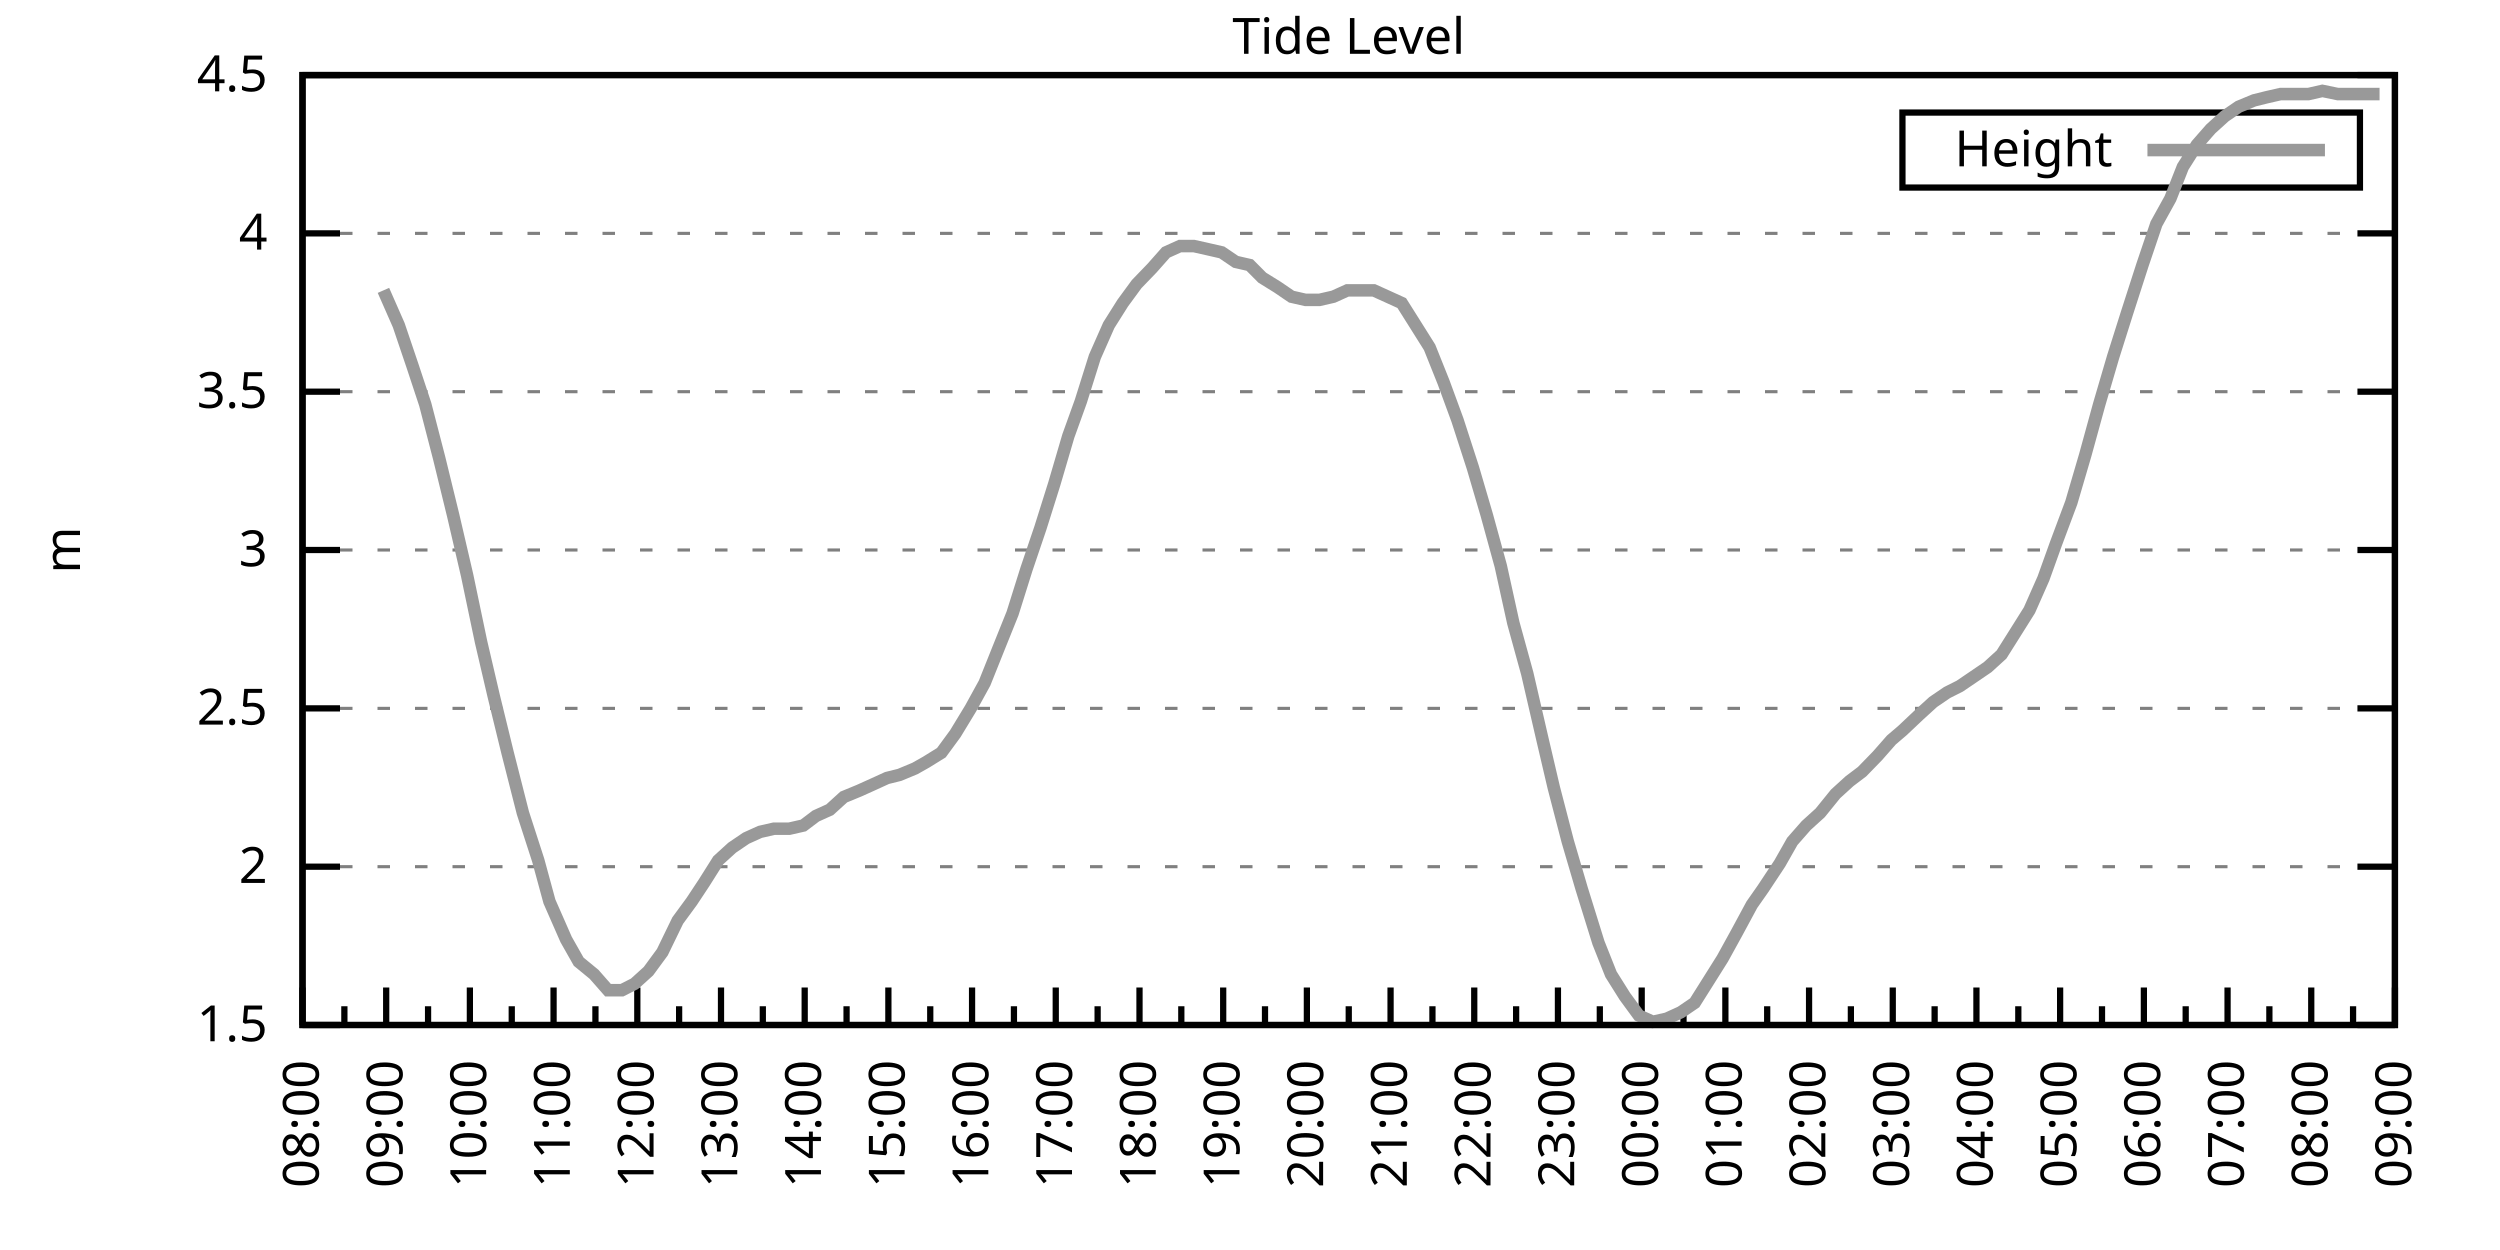
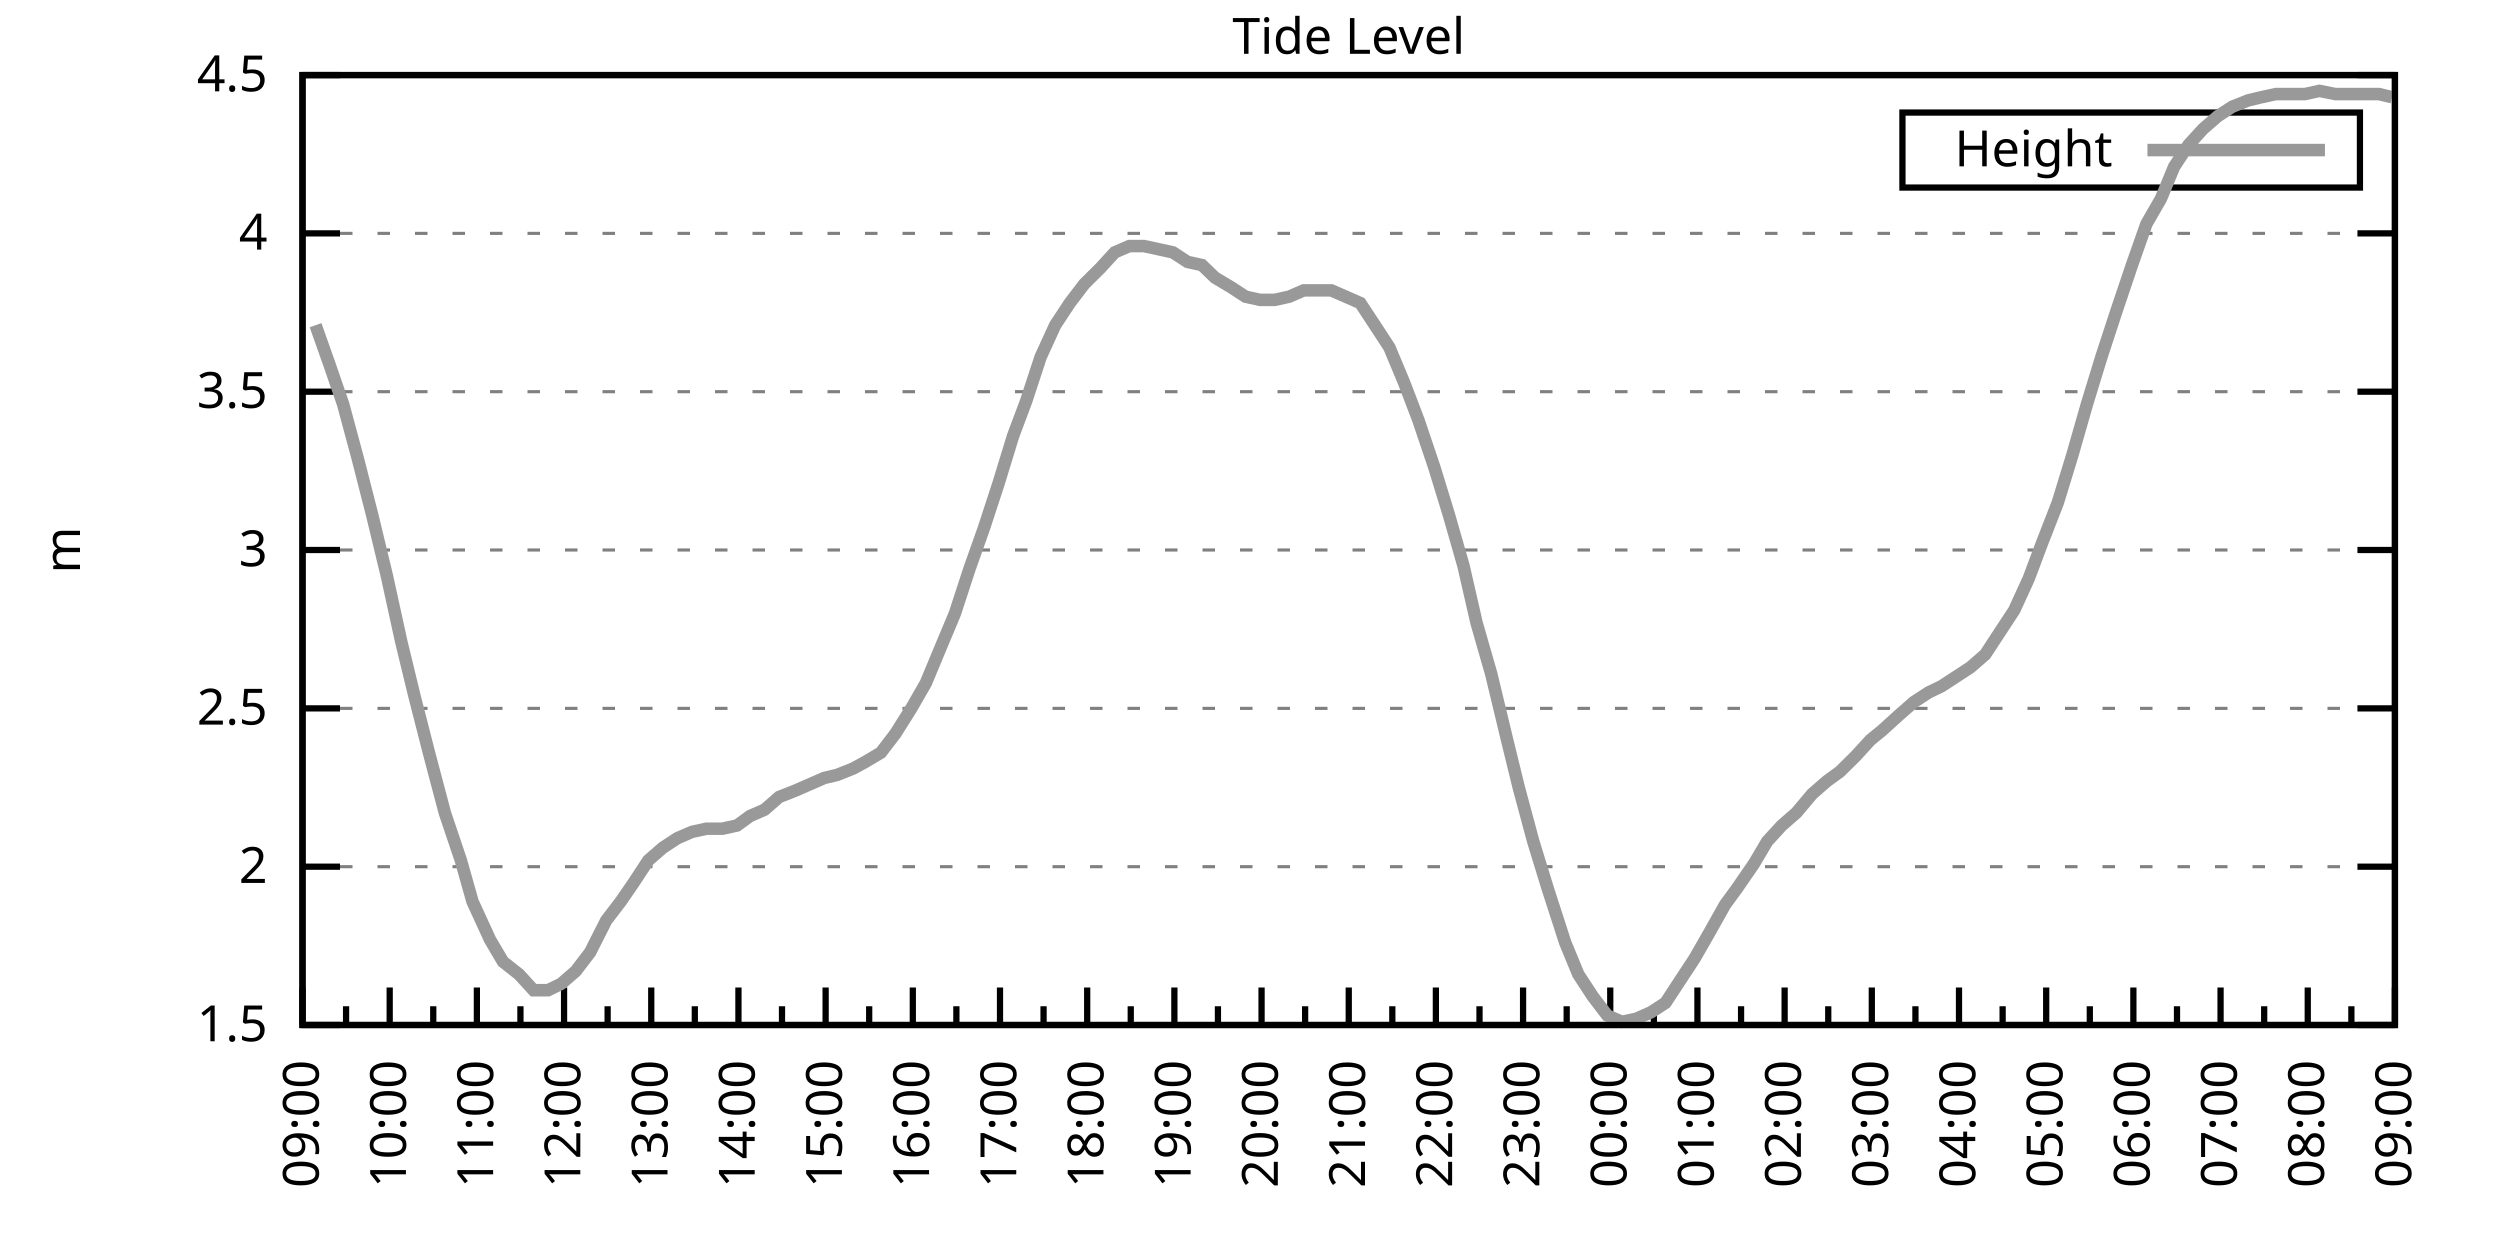
<svg xmlns="http://www.w3.org/2000/svg" xmlns:xlink="http://www.w3.org/1999/xlink" width="400" height="200" viewBox="0 0 400 200">
  <g id="gnuplot_canvas">
    <rect x="0" y="0" width="400" height="200" fill="none" />
    <defs>
      <circle id="gpDot" r="0.5" stroke-width="0.5" stroke="currentColor" />
      <path id="gpPt0" stroke-width="0.333" stroke="currentColor" d="M-1,0 h2 M0,-1 v2" />
      <path id="gpPt1" stroke-width="0.333" stroke="currentColor" d="M-1,-1 L1,1 M1,-1 L-1,1" />
      <path id="gpPt2" stroke-width="0.333" stroke="currentColor" d="M-1,0 L1,0 M0,-1 L0,1 M-1,-1 L1,1 M-1,1 L1,-1" />
      <rect id="gpPt3" stroke-width="0.333" stroke="currentColor" x="-1" y="-1" width="2" height="2" />
      <rect id="gpPt4" stroke-width="0.333" stroke="currentColor" fill="currentColor" x="-1" y="-1" width="2" height="2" />
      <circle id="gpPt5" stroke-width="0.333" stroke="currentColor" cx="0" cy="0" r="1" />
      <use xlink:href="#gpPt5" id="gpPt6" fill="currentColor" stroke="none" />
      <path id="gpPt7" stroke-width="0.333" stroke="currentColor" d="M0,-1.33 L-1.33,0.67 L1.33,0.67 z" />
      <use xlink:href="#gpPt7" id="gpPt8" fill="currentColor" stroke="none" />
      <use xlink:href="#gpPt7" id="gpPt9" stroke="currentColor" transform="rotate(180)" />
      <use xlink:href="#gpPt9" id="gpPt10" fill="currentColor" stroke="none" />
      <use xlink:href="#gpPt3" id="gpPt11" stroke="currentColor" transform="rotate(45)" />
      <use xlink:href="#gpPt11" id="gpPt12" fill="currentColor" stroke="none" />
      <path id="gpPt13" stroke-width="0.333" stroke="currentColor" d="M0,1.330 L1.265,0.411 L0.782,-1.067 L-0.782,-1.076 L-1.265,0.411 z" />
      <use xlink:href="#gpPt13" id="gpPt14" fill="currentColor" stroke="none" />
      <filter id="textbox" filterUnits="objectBoundingBox" x="0" y="0" height="1" width="1">
        <feFlood flood-color="white" flood-opacity="1" result="bgnd" />
        <feComposite in="SourceGraphic" in2="bgnd" operator="atop" />
      </filter>
      <filter id="greybox" filterUnits="objectBoundingBox" x="0" y="0" height="1" width="1">
        <feFlood flood-color="lightgrey" flood-opacity="1" result="grey" />
        <feComposite in="SourceGraphic" in2="grey" operator="atop" />
      </filter>
    </defs>
    <g fill="none" color="white" stroke="currentColor" stroke-width="1.00" stroke-linecap="butt" stroke-linejoin="miter">
</g>
    <g fill="none" color="black" stroke="currentColor" stroke-width="1.00" stroke-linecap="butt" stroke-linejoin="miter">
      <g stroke="none" shape-rendering="crispEdges">
        <polygon fill="rgb(255, 255, 255)" points="48.40,164.00 383.18,164.00 383.18,12.02 48.40,12.02 " />
      </g>
    </g>
    <g fill="none" color="black" stroke="currentColor" stroke-width="1.00" stroke-linecap="butt" stroke-linejoin="miter">
</g>
    <g fill="none" color="black" stroke="black" stroke-width="0.50" stroke-linecap="butt" stroke-linejoin="miter">
</g>
    <g fill="none" color="gray" stroke="currentColor" stroke-width="0.50" stroke-linecap="butt" stroke-linejoin="miter">
      <path stroke="gray" stroke-dasharray="2,4" class="gridline" d="M48.40,164.00 L383.19,164.00  " />
    </g>
    <g fill="none" color="gray" stroke="gray" stroke-width="1.00" stroke-linecap="butt" stroke-linejoin="miter">
</g>
    <g fill="none" color="black" stroke="currentColor" stroke-width="1.00" stroke-linecap="butt" stroke-linejoin="miter">
      <path stroke="black" d="M48.40,164.00 L54.40,164.00 M383.19,164.00 L377.19,164.00  " />
      <g transform="translate(42.80,166.60)" stroke="none" fill="black" font-family="Sans" font-size="8.00" text-anchor="end">
        <text>
          <tspan font-family="Sans"> 1.5</tspan>
        </text>
      </g>
    </g>
    <g fill="none" color="black" stroke="currentColor" stroke-width="1.00" stroke-linecap="butt" stroke-linejoin="miter">
</g>
    <g fill="none" color="black" stroke="black" stroke-width="0.50" stroke-linecap="butt" stroke-linejoin="miter">
</g>
    <g fill="none" color="gray" stroke="currentColor" stroke-width="0.50" stroke-linecap="butt" stroke-linejoin="miter">
      <path stroke="gray" stroke-dasharray="2,4" class="gridline" d="M48.40,138.67 L383.19,138.67  " />
    </g>
    <g fill="none" color="gray" stroke="gray" stroke-width="1.00" stroke-linecap="butt" stroke-linejoin="miter">
</g>
    <g fill="none" color="black" stroke="currentColor" stroke-width="1.00" stroke-linecap="butt" stroke-linejoin="miter">
      <path stroke="black" d="M48.40,138.67 L54.40,138.67 M383.19,138.67 L377.19,138.67  " />
      <g transform="translate(42.80,141.27)" stroke="none" fill="black" font-family="Sans" font-size="8.00" text-anchor="end">
        <text>
          <tspan font-family="Sans"> 2</tspan>
        </text>
      </g>
    </g>
    <g fill="none" color="black" stroke="currentColor" stroke-width="1.00" stroke-linecap="butt" stroke-linejoin="miter">
</g>
    <g fill="none" color="black" stroke="black" stroke-width="0.50" stroke-linecap="butt" stroke-linejoin="miter">
</g>
    <g fill="none" color="gray" stroke="currentColor" stroke-width="0.50" stroke-linecap="butt" stroke-linejoin="miter">
      <path stroke="gray" stroke-dasharray="2,4" class="gridline" d="M48.40,113.34 L383.19,113.34  " />
    </g>
    <g fill="none" color="gray" stroke="gray" stroke-width="1.00" stroke-linecap="butt" stroke-linejoin="miter">
</g>
    <g fill="none" color="black" stroke="currentColor" stroke-width="1.00" stroke-linecap="butt" stroke-linejoin="miter">
      <path stroke="black" d="M48.40,113.34 L54.40,113.34 M383.19,113.34 L377.19,113.34  " />
      <g transform="translate(42.80,115.94)" stroke="none" fill="black" font-family="Sans" font-size="8.00" text-anchor="end">
        <text>
          <tspan font-family="Sans"> 2.5</tspan>
        </text>
      </g>
    </g>
    <g fill="none" color="black" stroke="currentColor" stroke-width="1.00" stroke-linecap="butt" stroke-linejoin="miter">
</g>
    <g fill="none" color="black" stroke="black" stroke-width="0.50" stroke-linecap="butt" stroke-linejoin="miter">
</g>
    <g fill="none" color="gray" stroke="currentColor" stroke-width="0.50" stroke-linecap="butt" stroke-linejoin="miter">
      <path stroke="gray" stroke-dasharray="2,4" class="gridline" d="M48.40,88.00 L383.19,88.00  " />
    </g>
    <g fill="none" color="gray" stroke="gray" stroke-width="1.00" stroke-linecap="butt" stroke-linejoin="miter">
</g>
    <g fill="none" color="black" stroke="currentColor" stroke-width="1.00" stroke-linecap="butt" stroke-linejoin="miter">
      <path stroke="black" d="M48.40,88.00 L54.40,88.00 M383.19,88.00 L377.19,88.00  " />
      <g transform="translate(42.80,90.60)" stroke="none" fill="black" font-family="Sans" font-size="8.00" text-anchor="end">
        <text>
          <tspan font-family="Sans"> 3</tspan>
        </text>
      </g>
    </g>
    <g fill="none" color="black" stroke="currentColor" stroke-width="1.00" stroke-linecap="butt" stroke-linejoin="miter">
</g>
    <g fill="none" color="black" stroke="black" stroke-width="0.50" stroke-linecap="butt" stroke-linejoin="miter">
</g>
    <g fill="none" color="gray" stroke="currentColor" stroke-width="0.50" stroke-linecap="butt" stroke-linejoin="miter">
      <path stroke="gray" stroke-dasharray="2,4" class="gridline" d="M48.40,62.67 L383.19,62.67  " />
    </g>
    <g fill="none" color="gray" stroke="gray" stroke-width="1.00" stroke-linecap="butt" stroke-linejoin="miter">
</g>
    <g fill="none" color="black" stroke="currentColor" stroke-width="1.00" stroke-linecap="butt" stroke-linejoin="miter">
      <path stroke="black" d="M48.40,62.67 L54.40,62.67 M383.19,62.67 L377.19,62.67  " />
      <g transform="translate(42.80,65.27)" stroke="none" fill="black" font-family="Sans" font-size="8.00" text-anchor="end">
        <text>
          <tspan font-family="Sans"> 3.5</tspan>
        </text>
      </g>
    </g>
    <g fill="none" color="black" stroke="currentColor" stroke-width="1.00" stroke-linecap="butt" stroke-linejoin="miter">
</g>
    <g fill="none" color="black" stroke="black" stroke-width="0.50" stroke-linecap="butt" stroke-linejoin="miter">
</g>
    <g fill="none" color="gray" stroke="currentColor" stroke-width="0.50" stroke-linecap="butt" stroke-linejoin="miter">
      <path stroke="gray" stroke-dasharray="2,4" class="gridline" d="M48.40,37.34 L383.19,37.34  " />
    </g>
    <g fill="none" color="gray" stroke="gray" stroke-width="1.00" stroke-linecap="butt" stroke-linejoin="miter">
</g>
    <g fill="none" color="black" stroke="currentColor" stroke-width="1.00" stroke-linecap="butt" stroke-linejoin="miter">
      <path stroke="black" d="M48.40,37.34 L54.40,37.34 M383.19,37.34 L377.19,37.34  " />
      <g transform="translate(42.80,39.94)" stroke="none" fill="black" font-family="Sans" font-size="8.00" text-anchor="end">
        <text>
          <tspan font-family="Sans"> 4</tspan>
        </text>
      </g>
    </g>
    <g fill="none" color="black" stroke="currentColor" stroke-width="1.00" stroke-linecap="butt" stroke-linejoin="miter">
</g>
    <g fill="none" color="black" stroke="black" stroke-width="0.50" stroke-linecap="butt" stroke-linejoin="miter">
</g>
    <g fill="none" color="gray" stroke="currentColor" stroke-width="0.50" stroke-linecap="butt" stroke-linejoin="miter">
      <path stroke="gray" stroke-dasharray="2,4" class="gridline" d="M48.40,12.01 L383.19,12.01  " />
    </g>
    <g fill="none" color="gray" stroke="gray" stroke-width="1.00" stroke-linecap="butt" stroke-linejoin="miter">
</g>
    <g fill="none" color="black" stroke="currentColor" stroke-width="1.00" stroke-linecap="butt" stroke-linejoin="miter">
      <path stroke="black" d="M48.40,12.01 L54.40,12.01 M383.19,12.01 L377.19,12.01  " />
      <g transform="translate(42.80,14.61)" stroke="none" fill="black" font-family="Sans" font-size="8.00" text-anchor="end">
        <text>
          <tspan font-family="Sans"> 4.5</tspan>
        </text>
      </g>
    </g>
    <g fill="none" color="black" stroke="currentColor" stroke-width="1.00" stroke-linecap="butt" stroke-linejoin="miter">
      <path stroke="black" d="M48.40,164.00 L48.40,158.00  " />
      <g transform="translate(51.00,169.60) rotate(270)" stroke="none" fill="black" font-family="Sans" font-size="8.00" text-anchor="end">
        <text>
+           <tspan font-family="Sans">09:00</tspan>
+         </text>
+       </g>
+     </g>
+     <g fill="none" color="black" stroke="currentColor" stroke-width="1.00" stroke-linecap="butt" stroke-linejoin="miter">
+       <path stroke="black" d="M55.37,164.00 L55.37,161.00 M62.35,164.00 L62.35,158.00  " />
+       <g transform="translate(64.95,169.60) rotate(270)" stroke="none" fill="black" font-family="Sans" font-size="8.00" text-anchor="end">
+         <text>
+           <tspan font-family="Sans">10:00</tspan>
+         </text>
+       </g>
+     </g>
+     <g fill="none" color="black" stroke="currentColor" stroke-width="1.00" stroke-linecap="butt" stroke-linejoin="miter">
+       <path stroke="black" d="M69.32,164.00 L69.32,161.00 M76.30,164.00 L76.30,158.00  " />
+       <g transform="translate(78.90,169.60) rotate(270)" stroke="none" fill="black" font-family="Sans" font-size="8.00" text-anchor="end">
+         <text>
+           <tspan font-family="Sans">11:00</tspan>
+         </text>
+       </g>
+     </g>
+     <g fill="none" color="black" stroke="currentColor" stroke-width="1.00" stroke-linecap="butt" stroke-linejoin="miter">
+       <path stroke="black" d="M83.27,164.00 L83.27,161.00 M90.25,164.00 L90.25,158.00  " />
+       <g transform="translate(92.85,169.60) rotate(270)" stroke="none" fill="black" font-family="Sans" font-size="8.00" text-anchor="end">
+         <text>
+           <tspan font-family="Sans">12:00</tspan>
+         </text>
+       </g>
+     </g>
+     <g fill="none" color="black" stroke="currentColor" stroke-width="1.00" stroke-linecap="butt" stroke-linejoin="miter">
+       <path stroke="black" d="M97.22,164.00 L97.22,161.00 M104.20,164.00 L104.20,158.00  " />
+       <g transform="translate(106.80,169.60) rotate(270)" stroke="none" fill="black" font-family="Sans" font-size="8.00" text-anchor="end">
+         <text>
+           <tspan font-family="Sans">13:00</tspan>
+         </text>
+       </g>
+     </g>
+     <g fill="none" color="black" stroke="currentColor" stroke-width="1.00" stroke-linecap="butt" stroke-linejoin="miter">
+       <path stroke="black" d="M111.17,164.00 L111.17,161.00 M118.15,164.00 L118.15,158.00  " />
+       <g transform="translate(120.75,169.60) rotate(270)" stroke="none" fill="black" font-family="Sans" font-size="8.00" text-anchor="end">
+         <text>
+           <tspan font-family="Sans">14:00</tspan>
+         </text>
+       </g>
+     </g>
+     <g fill="none" color="black" stroke="currentColor" stroke-width="1.00" stroke-linecap="butt" stroke-linejoin="miter">
+       <path stroke="black" d="M125.12,164.00 L125.12,161.00 M132.10,164.00 L132.10,158.00  " />
+       <g transform="translate(134.70,169.60) rotate(270)" stroke="none" fill="black" font-family="Sans" font-size="8.00" text-anchor="end">
+         <text>
+           <tspan font-family="Sans">15:00</tspan>
+         </text>
+       </g>
+     </g>
+     <g fill="none" color="black" stroke="currentColor" stroke-width="1.00" stroke-linecap="butt" stroke-linejoin="miter">
+       <path stroke="black" d="M139.07,164.00 L139.07,161.00 M146.05,164.00 L146.05,158.00  " />
+       <g transform="translate(148.65,169.60) rotate(270)" stroke="none" fill="black" font-family="Sans" font-size="8.00" text-anchor="end">
+         <text>
+           <tspan font-family="Sans">16:00</tspan>
+         </text>
+       </g>
+     </g>
+     <g fill="none" color="black" stroke="currentColor" stroke-width="1.00" stroke-linecap="butt" stroke-linejoin="miter">
+       <path stroke="black" d="M153.02,164.00 L153.02,161.00 M160.00,164.00 L160.00,158.00  " />
+       <g transform="translate(162.60,169.60) rotate(270)" stroke="none" fill="black" font-family="Sans" font-size="8.00" text-anchor="end">
+         <text>
+           <tspan font-family="Sans">17:00</tspan>
+         </text>
+       </g>
+     </g>
+     <g fill="none" color="black" stroke="currentColor" stroke-width="1.00" stroke-linecap="butt" stroke-linejoin="miter">
+       <path stroke="black" d="M166.97,164.00 L166.97,161.00 M173.95,164.00 L173.95,158.00  " />
+       <g transform="translate(176.55,169.60) rotate(270)" stroke="none" fill="black" font-family="Sans" font-size="8.00" text-anchor="end">
+         <text>
+           <tspan font-family="Sans">18:00</tspan>
+         </text>
+       </g>
+     </g>
+     <g fill="none" color="black" stroke="currentColor" stroke-width="1.00" stroke-linecap="butt" stroke-linejoin="miter">
+       <path stroke="black" d="M180.92,164.00 L180.92,161.00 M187.90,164.00 L187.90,158.00  " />
+       <g transform="translate(190.50,169.60) rotate(270)" stroke="none" fill="black" font-family="Sans" font-size="8.00" text-anchor="end">
+         <text>
+           <tspan font-family="Sans">19:00</tspan>
+         </text>
+       </g>
+     </g>
+     <g fill="none" color="black" stroke="currentColor" stroke-width="1.00" stroke-linecap="butt" stroke-linejoin="miter">
+       <path stroke="black" d="M194.87,164.00 L194.87,161.00 M201.85,164.00 L201.85,158.00  " />
+       <g transform="translate(204.45,169.60) rotate(270)" stroke="none" fill="black" font-family="Sans" font-size="8.00" text-anchor="end">
+         <text>
+           <tspan font-family="Sans">20:00</tspan>
+         </text>
+       </g>
+     </g>
+     <g fill="none" color="black" stroke="currentColor" stroke-width="1.00" stroke-linecap="butt" stroke-linejoin="miter">
+       <path stroke="black" d="M208.82,164.00 L208.82,161.00 M215.80,164.00 L215.80,158.00  " />
+       <g transform="translate(218.40,169.60) rotate(270)" stroke="none" fill="black" font-family="Sans" font-size="8.00" text-anchor="end">
+         <text>
+           <tspan font-family="Sans">21:00</tspan>
+         </text>
+       </g>
+     </g>
+     <g fill="none" color="black" stroke="currentColor" stroke-width="1.00" stroke-linecap="butt" stroke-linejoin="miter">
+       <path stroke="black" d="M222.77,164.00 L222.77,161.00 M229.74,164.00 L229.74,158.00  " />
+       <g transform="translate(232.34,169.60) rotate(270)" stroke="none" fill="black" font-family="Sans" font-size="8.00" text-anchor="end">
+         <text>
+           <tspan font-family="Sans">22:00</tspan>
+         </text>
+       </g>
+     </g>
+     <g fill="none" color="black" stroke="currentColor" stroke-width="1.00" stroke-linecap="butt" stroke-linejoin="miter">
+       <path stroke="black" d="M236.72,164.00 L236.72,161.00 M243.69,164.00 L243.69,158.00  " />
+       <g transform="translate(246.29,169.60) rotate(270)" stroke="none" fill="black" font-family="Sans" font-size="8.00" text-anchor="end">
+         <text>
+           <tspan font-family="Sans">23:00</tspan>
+         </text>
+       </g>
+     </g>
+     <g fill="none" color="black" stroke="currentColor" stroke-width="1.00" stroke-linecap="butt" stroke-linejoin="miter">
+       <path stroke="black" d="M250.67,164.00 L250.67,161.00 M257.64,164.00 L257.64,158.00  " />
+       <g transform="translate(260.24,169.60) rotate(270)" stroke="none" fill="black" font-family="Sans" font-size="8.00" text-anchor="end">
+         <text>
+           <tspan font-family="Sans">00:00</tspan>
+         </text>
+       </g>
+     </g>
+     <g fill="none" color="black" stroke="currentColor" stroke-width="1.00" stroke-linecap="butt" stroke-linejoin="miter">
+       <path stroke="black" d="M264.62,164.00 L264.62,161.00 M271.59,164.00 L271.59,158.00  " />
+       <g transform="translate(274.19,169.60) rotate(270)" stroke="none" fill="black" font-family="Sans" font-size="8.00" text-anchor="end">
+         <text>
+           <tspan font-family="Sans">01:00</tspan>
+         </text>
+       </g>
+     </g>
+     <g fill="none" color="black" stroke="currentColor" stroke-width="1.00" stroke-linecap="butt" stroke-linejoin="miter">
+       <path stroke="black" d="M278.57,164.00 L278.57,161.00 M285.54,164.00 L285.54,158.00  " />
+       <g transform="translate(288.14,169.60) rotate(270)" stroke="none" fill="black" font-family="Sans" font-size="8.00" text-anchor="end">
+         <text>
+           <tspan font-family="Sans">02:00</tspan>
+         </text>
+       </g>
+     </g>
+     <g fill="none" color="black" stroke="currentColor" stroke-width="1.00" stroke-linecap="butt" stroke-linejoin="miter">
+       <path stroke="black" d="M292.52,164.00 L292.52,161.00 M299.49,164.00 L299.49,158.00  " />
+       <g transform="translate(302.09,169.60) rotate(270)" stroke="none" fill="black" font-family="Sans" font-size="8.00" text-anchor="end">
+         <text>
+           <tspan font-family="Sans">03:00</tspan>
+         </text>
+       </g>
+     </g>
+     <g fill="none" color="black" stroke="currentColor" stroke-width="1.00" stroke-linecap="butt" stroke-linejoin="miter">
+       <path stroke="black" d="M306.47,164.00 L306.47,161.00 M313.44,164.00 L313.44,158.00  " />
+       <g transform="translate(316.04,169.60) rotate(270)" stroke="none" fill="black" font-family="Sans" font-size="8.00" text-anchor="end">
+         <text>
+           <tspan font-family="Sans">04:00</tspan>
+         </text>
+       </g>
+     </g>
+     <g fill="none" color="black" stroke="currentColor" stroke-width="1.00" stroke-linecap="butt" stroke-linejoin="miter">
+       <path stroke="black" d="M320.42,164.00 L320.42,161.00 M327.39,164.00 L327.39,158.00  " />
+       <g transform="translate(329.99,169.60) rotate(270)" stroke="none" fill="black" font-family="Sans" font-size="8.00" text-anchor="end">
+         <text>
+           <tspan font-family="Sans">05:00</tspan>
+         </text>
+       </g>
+     </g>
+     <g fill="none" color="black" stroke="currentColor" stroke-width="1.00" stroke-linecap="butt" stroke-linejoin="miter">
+       <path stroke="black" d="M334.37,164.00 L334.37,161.00 M341.34,164.00 L341.34,158.00  " />
+       <g transform="translate(343.94,169.60) rotate(270)" stroke="none" fill="black" font-family="Sans" font-size="8.00" text-anchor="end">
+         <text>
+           <tspan font-family="Sans">06:00</tspan>
+         </text>
+       </g>
+     </g>
+     <g fill="none" color="black" stroke="currentColor" stroke-width="1.00" stroke-linecap="butt" stroke-linejoin="miter">
+       <path stroke="black" d="M348.32,164.00 L348.32,161.00 M355.29,164.00 L355.29,158.00  " />
+       <g transform="translate(357.89,169.60) rotate(270)" stroke="none" fill="black" font-family="Sans" font-size="8.00" text-anchor="end">
+         <text>
+           <tspan font-family="Sans">07:00</tspan>
+         </text>
+       </g>
+     </g>
+     <g fill="none" color="black" stroke="currentColor" stroke-width="1.00" stroke-linecap="butt" stroke-linejoin="miter">
+       <path stroke="black" d="M362.27,164.00 L362.27,161.00 M369.24,164.00 L369.24,158.00  " />
+       <g transform="translate(371.84,169.60) rotate(270)" stroke="none" fill="black" font-family="Sans" font-size="8.00" text-anchor="end">
+         <text>
          <tspan font-family="Sans">08:00</tspan>
        </text>
      </g>
    </g>
    <g fill="none" color="black" stroke="currentColor" stroke-width="1.00" stroke-linecap="butt" stroke-linejoin="miter">
-       <path stroke="black" d="M55.10,164.00 L55.10,161.00 M61.79,164.00 L61.79,158.00  " />
-       <g transform="translate(64.39,169.60) rotate(270)" stroke="none" fill="black" font-family="Sans" font-size="8.00" text-anchor="end">
-         <text>
-           <tspan font-family="Sans">09:00</tspan>
-         </text>
-       </g>
-     </g>
-     <g fill="none" color="black" stroke="currentColor" stroke-width="1.00" stroke-linecap="butt" stroke-linejoin="miter">
-       <path stroke="black" d="M68.49,164.00 L68.49,161.00 M75.18,164.00 L75.18,158.00  " />
-       <g transform="translate(77.78,169.60) rotate(270)" stroke="none" fill="black" font-family="Sans" font-size="8.00" text-anchor="end">
-         <text>
-           <tspan font-family="Sans">10:00</tspan>
-         </text>
-       </g>
-     </g>
-     <g fill="none" color="black" stroke="currentColor" stroke-width="1.00" stroke-linecap="butt" stroke-linejoin="miter">
-       <path stroke="black" d="M81.88,164.00 L81.88,161.00 M88.57,164.00 L88.57,158.00  " />
-       <g transform="translate(91.17,169.60) rotate(270)" stroke="none" fill="black" font-family="Sans" font-size="8.00" text-anchor="end">
-         <text>
-           <tspan font-family="Sans">11:00</tspan>
-         </text>
-       </g>
-     </g>
-     <g fill="none" color="black" stroke="currentColor" stroke-width="1.00" stroke-linecap="butt" stroke-linejoin="miter">
-       <path stroke="black" d="M95.27,164.00 L95.27,161.00 M101.97,164.00 L101.97,158.00  " />
-       <g transform="translate(104.57,169.60) rotate(270)" stroke="none" fill="black" font-family="Sans" font-size="8.00" text-anchor="end">
-         <text>
-           <tspan font-family="Sans">12:00</tspan>
-         </text>
-       </g>
-     </g>
-     <g fill="none" color="black" stroke="currentColor" stroke-width="1.00" stroke-linecap="butt" stroke-linejoin="miter">
-       <path stroke="black" d="M108.66,164.00 L108.66,161.00 M115.36,164.00 L115.36,158.00  " />
-       <g transform="translate(117.96,169.60) rotate(270)" stroke="none" fill="black" font-family="Sans" font-size="8.00" text-anchor="end">
-         <text>
-           <tspan font-family="Sans">13:00</tspan>
-         </text>
-       </g>
-     </g>
-     <g fill="none" color="black" stroke="currentColor" stroke-width="1.00" stroke-linecap="butt" stroke-linejoin="miter">
-       <path stroke="black" d="M122.05,164.00 L122.05,161.00 M128.75,164.00 L128.75,158.00  " />
-       <g transform="translate(131.35,169.60) rotate(270)" stroke="none" fill="black" font-family="Sans" font-size="8.00" text-anchor="end">
-         <text>
-           <tspan font-family="Sans">14:00</tspan>
-         </text>
-       </g>
-     </g>
-     <g fill="none" color="black" stroke="currentColor" stroke-width="1.00" stroke-linecap="butt" stroke-linejoin="miter">
-       <path stroke="black" d="M135.45,164.00 L135.45,161.00 M142.14,164.00 L142.14,158.00  " />
-       <g transform="translate(144.74,169.60) rotate(270)" stroke="none" fill="black" font-family="Sans" font-size="8.00" text-anchor="end">
-         <text>
-           <tspan font-family="Sans">15:00</tspan>
-         </text>
-       </g>
-     </g>
-     <g fill="none" color="black" stroke="currentColor" stroke-width="1.00" stroke-linecap="butt" stroke-linejoin="miter">
-       <path stroke="black" d="M148.84,164.00 L148.84,161.00 M155.53,164.00 L155.53,158.00  " />
-       <g transform="translate(158.13,169.60) rotate(270)" stroke="none" fill="black" font-family="Sans" font-size="8.00" text-anchor="end">
-         <text>
-           <tspan font-family="Sans">16:00</tspan>
-         </text>
-       </g>
-     </g>
-     <g fill="none" color="black" stroke="currentColor" stroke-width="1.00" stroke-linecap="butt" stroke-linejoin="miter">
-       <path stroke="black" d="M162.23,164.00 L162.23,161.00 M168.92,164.00 L168.92,158.00  " />
-       <g transform="translate(171.52,169.60) rotate(270)" stroke="none" fill="black" font-family="Sans" font-size="8.00" text-anchor="end">
-         <text>
-           <tspan font-family="Sans">17:00</tspan>
-         </text>
-       </g>
-     </g>
-     <g fill="none" color="black" stroke="currentColor" stroke-width="1.00" stroke-linecap="butt" stroke-linejoin="miter">
-       <path stroke="black" d="M175.62,164.00 L175.62,161.00 M182.32,164.00 L182.32,158.00  " />
-       <g transform="translate(184.92,169.60) rotate(270)" stroke="none" fill="black" font-family="Sans" font-size="8.00" text-anchor="end">
-         <text>
-           <tspan font-family="Sans">18:00</tspan>
-         </text>
-       </g>
-     </g>
-     <g fill="none" color="black" stroke="currentColor" stroke-width="1.00" stroke-linecap="butt" stroke-linejoin="miter">
-       <path stroke="black" d="M189.01,164.00 L189.01,161.00 M195.71,164.00 L195.71,158.00  " />
-       <g transform="translate(198.31,169.60) rotate(270)" stroke="none" fill="black" font-family="Sans" font-size="8.00" text-anchor="end">
-         <text>
-           <tspan font-family="Sans">19:00</tspan>
-         </text>
-       </g>
-     </g>
-     <g fill="none" color="black" stroke="currentColor" stroke-width="1.00" stroke-linecap="butt" stroke-linejoin="miter">
-       <path stroke="black" d="M202.40,164.00 L202.40,161.00 M209.10,164.00 L209.10,158.00  " />
-       <g transform="translate(211.70,169.60) rotate(270)" stroke="none" fill="black" font-family="Sans" font-size="8.00" text-anchor="end">
-         <text>
-           <tspan font-family="Sans">20:00</tspan>
-         </text>
-       </g>
-     </g>
-     <g fill="none" color="black" stroke="currentColor" stroke-width="1.00" stroke-linecap="butt" stroke-linejoin="miter">
-       <path stroke="black" d="M215.80,164.00 L215.80,161.00 M222.49,164.00 L222.49,158.00  " />
-       <g transform="translate(225.09,169.60) rotate(270)" stroke="none" fill="black" font-family="Sans" font-size="8.00" text-anchor="end">
-         <text>
-           <tspan font-family="Sans">21:00</tspan>
-         </text>
-       </g>
-     </g>
-     <g fill="none" color="black" stroke="currentColor" stroke-width="1.00" stroke-linecap="butt" stroke-linejoin="miter">
-       <path stroke="black" d="M229.19,164.00 L229.19,161.00 M235.88,164.00 L235.88,158.00  " />
-       <g transform="translate(238.48,169.60) rotate(270)" stroke="none" fill="black" font-family="Sans" font-size="8.00" text-anchor="end">
-         <text>
-           <tspan font-family="Sans">22:00</tspan>
-         </text>
-       </g>
-     </g>
-     <g fill="none" color="black" stroke="currentColor" stroke-width="1.00" stroke-linecap="butt" stroke-linejoin="miter">
-       <path stroke="black" d="M242.58,164.00 L242.58,161.00 M249.27,164.00 L249.27,158.00  " />
-       <g transform="translate(251.87,169.60) rotate(270)" stroke="none" fill="black" font-family="Sans" font-size="8.00" text-anchor="end">
-         <text>
-           <tspan font-family="Sans">23:00</tspan>
-         </text>
-       </g>
-     </g>
-     <g fill="none" color="black" stroke="currentColor" stroke-width="1.00" stroke-linecap="butt" stroke-linejoin="miter">
-       <path stroke="black" d="M255.97,164.00 L255.97,161.00 M262.67,164.00 L262.67,158.00  " />
-       <g transform="translate(265.27,169.60) rotate(270)" stroke="none" fill="black" font-family="Sans" font-size="8.00" text-anchor="end">
-         <text>
-           <tspan font-family="Sans">00:00</tspan>
-         </text>
-       </g>
-     </g>
-     <g fill="none" color="black" stroke="currentColor" stroke-width="1.00" stroke-linecap="butt" stroke-linejoin="miter">
-       <path stroke="black" d="M269.36,164.00 L269.36,161.00 M276.06,164.00 L276.06,158.00  " />
-       <g transform="translate(278.66,169.60) rotate(270)" stroke="none" fill="black" font-family="Sans" font-size="8.00" text-anchor="end">
-         <text>
-           <tspan font-family="Sans">01:00</tspan>
-         </text>
-       </g>
-     </g>
-     <g fill="none" color="black" stroke="currentColor" stroke-width="1.00" stroke-linecap="butt" stroke-linejoin="miter">
-       <path stroke="black" d="M282.75,164.00 L282.75,161.00 M289.45,164.00 L289.45,158.00  " />
-       <g transform="translate(292.05,169.60) rotate(270)" stroke="none" fill="black" font-family="Sans" font-size="8.00" text-anchor="end">
-         <text>
-           <tspan font-family="Sans">02:00</tspan>
-         </text>
-       </g>
-     </g>
-     <g fill="none" color="black" stroke="currentColor" stroke-width="1.00" stroke-linecap="butt" stroke-linejoin="miter">
-       <path stroke="black" d="M296.14,164.00 L296.14,161.00 M302.84,164.00 L302.84,158.00  " />
-       <g transform="translate(305.44,169.60) rotate(270)" stroke="none" fill="black" font-family="Sans" font-size="8.00" text-anchor="end">
-         <text>
-           <tspan font-family="Sans">03:00</tspan>
-         </text>
-       </g>
-     </g>
-     <g fill="none" color="black" stroke="currentColor" stroke-width="1.00" stroke-linecap="butt" stroke-linejoin="miter">
-       <path stroke="black" d="M309.54,164.00 L309.54,161.00 M316.23,164.00 L316.23,158.00  " />
-       <g transform="translate(318.83,169.60) rotate(270)" stroke="none" fill="black" font-family="Sans" font-size="8.00" text-anchor="end">
-         <text>
-           <tspan font-family="Sans">04:00</tspan>
-         </text>
-       </g>
-     </g>
-     <g fill="none" color="black" stroke="currentColor" stroke-width="1.00" stroke-linecap="butt" stroke-linejoin="miter">
-       <path stroke="black" d="M322.93,164.00 L322.93,161.00 M329.62,164.00 L329.62,158.00  " />
-       <g transform="translate(332.22,169.60) rotate(270)" stroke="none" fill="black" font-family="Sans" font-size="8.00" text-anchor="end">
-         <text>
-           <tspan font-family="Sans">05:00</tspan>
-         </text>
-       </g>
-     </g>
-     <g fill="none" color="black" stroke="currentColor" stroke-width="1.00" stroke-linecap="butt" stroke-linejoin="miter">
-       <path stroke="black" d="M336.32,164.00 L336.32,161.00 M343.02,164.00 L343.02,158.00  " />
-       <g transform="translate(345.62,169.60) rotate(270)" stroke="none" fill="black" font-family="Sans" font-size="8.00" text-anchor="end">
-         <text>
-           <tspan font-family="Sans">06:00</tspan>
-         </text>
-       </g>
-     </g>
-     <g fill="none" color="black" stroke="currentColor" stroke-width="1.00" stroke-linecap="butt" stroke-linejoin="miter">
-       <path stroke="black" d="M349.71,164.00 L349.71,161.00 M356.41,164.00 L356.41,158.00  " />
-       <g transform="translate(359.01,169.60) rotate(270)" stroke="none" fill="black" font-family="Sans" font-size="8.00" text-anchor="end">
-         <text>
-           <tspan font-family="Sans">07:00</tspan>
-         </text>
-       </g>
-     </g>
-     <g fill="none" color="black" stroke="currentColor" stroke-width="1.00" stroke-linecap="butt" stroke-linejoin="miter">
-       <path stroke="black" d="M363.10,164.00 L363.10,161.00 M369.80,164.00 L369.80,158.00  " />
-       <g transform="translate(372.40,169.60) rotate(270)" stroke="none" fill="black" font-family="Sans" font-size="8.00" text-anchor="end">
-         <text>
-           <tspan font-family="Sans">08:00</tspan>
-         </text>
-       </g>
-     </g>
-     <g fill="none" color="black" stroke="currentColor" stroke-width="1.00" stroke-linecap="butt" stroke-linejoin="miter">
-       <path stroke="black" d="M376.49,164.00 L376.49,161.00 M383.19,164.00 L383.19,158.00  " />
+       <path stroke="black" d="M376.22,164.00 L376.22,161.00 M383.19,164.00 L383.19,158.00  " />
      <g transform="translate(385.79,169.60) rotate(270)" stroke="none" fill="black" font-family="Sans" font-size="8.00" text-anchor="end">
        <text>
          <tspan font-family="Sans">09:00</tspan>
        </text>
      </g>
    </g>
    <g fill="none" color="black" stroke="currentColor" stroke-width="1.00" stroke-linecap="butt" stroke-linejoin="miter">
</g>
    <g fill="none" color="black" stroke="currentColor" stroke-width="1.00" stroke-linecap="butt" stroke-linejoin="miter">
      <path stroke="black" d="M48.40,12.01 L48.40,164.00 L383.19,164.00 L383.19,12.01 L48.40,12.01 Z  " />
    </g>
    <g fill="none" color="black" stroke="currentColor" stroke-width="1.00" stroke-linecap="butt" stroke-linejoin="miter">
      <g transform="translate(12.80,88.01) rotate(270)" stroke="none" fill="black" font-family="Sans" font-size="8.00" text-anchor="middle">
        <text>
          <tspan font-family="Sans">m</tspan>
        </text>
      </g>
    </g>
    <g fill="none" color="black" stroke="currentColor" stroke-width="1.00" stroke-linecap="butt" stroke-linejoin="miter">
</g>
    <g fill="none" color="black" stroke="currentColor" stroke-width="1.00" stroke-linecap="butt" stroke-linejoin="miter">
      <path stroke="black" d="M304.39,30.01 L304.39,18.01 L377.59,18.01 L377.59,30.01 L304.39,30.01 Z  " />
    </g>
    <g id="Tide_level_plot_1">
      <g fill="none" color="white" stroke="black" stroke-width="2.00" stroke-linecap="butt" stroke-linejoin="miter">
</g>
      <g fill="none" color="black" stroke="currentColor" stroke-width="2.00" stroke-linecap="butt" stroke-linejoin="miter">
        <g transform="translate(337.99,26.61)" stroke="none" fill="black" font-family="Sans" font-size="8.00" text-anchor="end">
          <text>
            <tspan font-family="Sans">Height</tspan>
          </text>
        </g>
      </g>
      <g fill="none" color="black" stroke="currentColor" stroke-width="2.00" stroke-linecap="butt" stroke-linejoin="miter">
-         <path stroke="rgb(153, 153, 153)" d="M343.59,24.01 L371.99,24.01 M61.35,46.46 L63.80,52.03 L66.03,58.62 L68.04,64.70 L70.27,73.31 L72.50,82.43   L74.74,92.06 L76.97,102.70 L78.98,111.31 L81.21,120.43 L83.66,130.06 L86.12,137.66 L87.91,144.24 L90.58,150.32   L92.59,153.87 L95.05,155.89 L97.28,158.43 L99.51,158.43 L101.52,157.41 L103.75,155.39 L105.98,152.35 L108.44,147.28   L110.67,144.24 L112.68,141.20 L114.91,137.66 L117.14,135.63 L119.38,134.11 L121.61,133.10 L123.84,132.59 L126.29,132.59   L128.53,132.08 L130.54,130.56 L132.77,129.55 L135.00,127.52 L137.45,126.51 L139.69,125.50 L141.92,124.48 L143.93,123.98   L146.38,122.96 L148.17,121.95 L150.62,120.43 L152.85,117.39 L155.31,113.34 L157.54,109.28 L159.77,103.71 L162.01,98.14   L164.24,91.04 L166.47,84.46 L168.70,77.37 L170.93,69.77 L172.94,64.19 L175.17,57.10 L177.41,52.03 L179.64,48.49   L181.87,45.45 L184.32,42.91 L186.56,40.38 L188.79,39.37 L191.02,39.37 L193.25,39.87 L195.48,40.38 L197.72,41.90   L199.95,42.41 L201.96,44.43 L204.41,45.95 L206.64,47.47 L208.88,47.98 L211.11,47.98 L213.34,47.47 L215.57,46.46   L217.58,46.46 L219.81,46.46 L222.04,47.47 L224.28,48.49 L226.51,52.03 L228.74,55.58 L230.97,61.15 L233.20,67.23   L235.66,74.83 L237.89,82.43 L240.12,90.54 L242.13,99.66 L244.36,107.76 L246.82,118.40 L248.60,126.00 L250.84,134.62   L253.07,142.21 L255.75,150.83 L257.76,155.89 L259.99,159.44 L262.22,162.48 L264.45,163.49 L266.68,162.99 L268.92,161.97   L271.15,160.45 L273.38,156.91 L275.61,153.36 L277.84,149.31 L280.30,144.75 L282.08,142.21 L284.76,138.16 L286.77,134.62   L289.00,132.08 L291.23,130.06 L293.69,127.02 L295.92,124.99 L297.93,123.47 L300.39,120.94 L302.62,118.40 L304.40,116.88   L307.08,114.35 L309.31,112.32 L311.54,110.80 L313.55,109.79 L315.79,108.27 L318.02,106.75 L320.25,104.72 L322.48,101.18   L324.71,97.63 L326.95,92.56 L328.95,86.99 L331.41,80.41 L333.64,72.81 L335.87,64.70 L338.10,57.10 L340.34,50.01   L342.79,42.41 L345.02,35.82 L347.26,31.77 L349.26,26.70 L351.50,23.16 L353.73,20.62 L355.96,18.60 L358.19,17.08   L360.65,16.06 L362.66,15.56 L364.89,15.05 L367.12,15.05 L369.35,15.05 L371.58,14.54 L374.04,15.05 L376.05,15.05   L378.50,15.05 L380.73,15.05  " />
+         <path stroke="rgb(153, 153, 153)" d="M343.59,24.01 L371.99,24.01 M50.49,52.03 L52.82,58.62 L54.91,64.70 L57.23,73.31 L59.56,82.43 L61.88,92.06   L64.21,102.70 L66.30,111.31 L68.63,120.43 L71.18,130.06 L73.74,137.66 L75.60,144.24 L78.39,150.32 L80.48,153.87   L83.04,155.89 L85.37,158.43 L87.69,158.43 L89.78,157.41 L92.11,155.39 L94.43,152.35 L96.99,147.28 L99.32,144.24   L101.41,141.20 L103.73,137.66 L106.06,135.63 L108.38,134.11 L110.71,133.10 L113.03,132.59 L115.59,132.59 L117.92,132.08   L120.01,130.56 L122.33,129.55 L124.66,127.52 L127.22,126.51 L129.54,125.50 L131.87,124.48 L133.96,123.98 L136.51,122.96   L138.37,121.95 L140.93,120.43 L143.26,117.39 L145.81,113.34 L148.14,109.28 L150.46,103.71 L152.79,98.14 L155.11,91.04   L157.44,84.46 L159.76,77.37 L162.09,69.77 L164.18,64.19 L166.51,57.10 L168.83,52.03 L171.16,48.49 L173.48,45.45   L176.04,42.91 L178.36,40.38 L180.69,39.37 L183.01,39.37 L185.34,39.87 L187.66,40.38 L189.99,41.90 L192.31,42.41   L194.41,44.43 L196.96,45.95 L199.29,47.47 L201.61,47.98 L203.94,47.98 L206.26,47.47 L208.59,46.46 L210.68,46.46   L213.01,46.46 L215.33,47.47 L217.65,48.49 L219.98,52.03 L222.30,55.58 L224.63,61.15 L226.95,67.23 L229.51,74.83   L231.84,82.43 L234.16,90.54 L236.25,99.66 L238.58,107.76 L241.14,118.40 L243.00,126.00 L245.32,134.62 L247.65,142.21   L250.44,150.83 L252.53,155.89 L254.85,159.44 L257.18,162.48 L259.50,163.49 L261.83,162.99 L264.15,161.97 L266.48,160.45   L268.80,156.91 L271.13,153.36 L273.45,149.31 L276.01,144.75 L277.87,142.21 L280.66,138.16 L282.75,134.62 L285.08,132.08   L287.40,130.06 L289.96,127.02 L292.29,124.99 L294.38,123.47 L296.94,120.94 L299.26,118.40 L301.12,116.88 L303.91,114.35   L306.23,112.32 L308.56,110.80 L310.65,109.79 L312.98,108.27 L315.30,106.75 L317.63,104.72 L319.95,101.18 L322.28,97.63   L324.60,92.56 L326.69,86.99 L329.25,80.41 L331.58,72.81 L333.90,64.70 L336.23,57.10 L338.55,50.01 L341.11,42.41   L343.43,35.82 L345.76,31.77 L347.85,26.70 L350.18,23.16 L352.50,20.62 L354.83,18.60 L357.15,17.08 L359.71,16.06   L361.80,15.56 L364.13,15.05 L366.45,15.05 L368.78,15.05 L371.10,14.54 L373.66,15.05 L375.75,15.05 L378.31,15.05   L380.63,15.05 L382.73,15.56  " />
      </g>
    </g>
    <g fill="none" color="black" stroke="currentColor" stroke-width="2.00" stroke-linecap="butt" stroke-linejoin="miter">
</g>
    <g fill="none" color="black" stroke="black" stroke-width="1.00" stroke-linecap="butt" stroke-linejoin="miter">
</g>
    <g fill="none" color="black" stroke="currentColor" stroke-width="1.00" stroke-linecap="butt" stroke-linejoin="miter">
      <path stroke="black" d="M48.40,12.01 L48.40,164.00 L383.19,164.00 L383.19,12.01 L48.40,12.01 Z  " />
    </g>
    <g fill="none" color="black" stroke="currentColor" stroke-width="1.00" stroke-linecap="butt" stroke-linejoin="miter">
      <g transform="translate(215.79,8.61)" stroke="none" fill="black" font-family="Sans" font-size="8.00" text-anchor="middle">
        <text>
          <tspan font-family="Sans">Tide Level</tspan>
        </text>
      </g>
    </g>
    <g fill="none" color="black" stroke="currentColor" stroke-width="1.00" stroke-linecap="butt" stroke-linejoin="miter">
</g>
  </g>
</svg>
